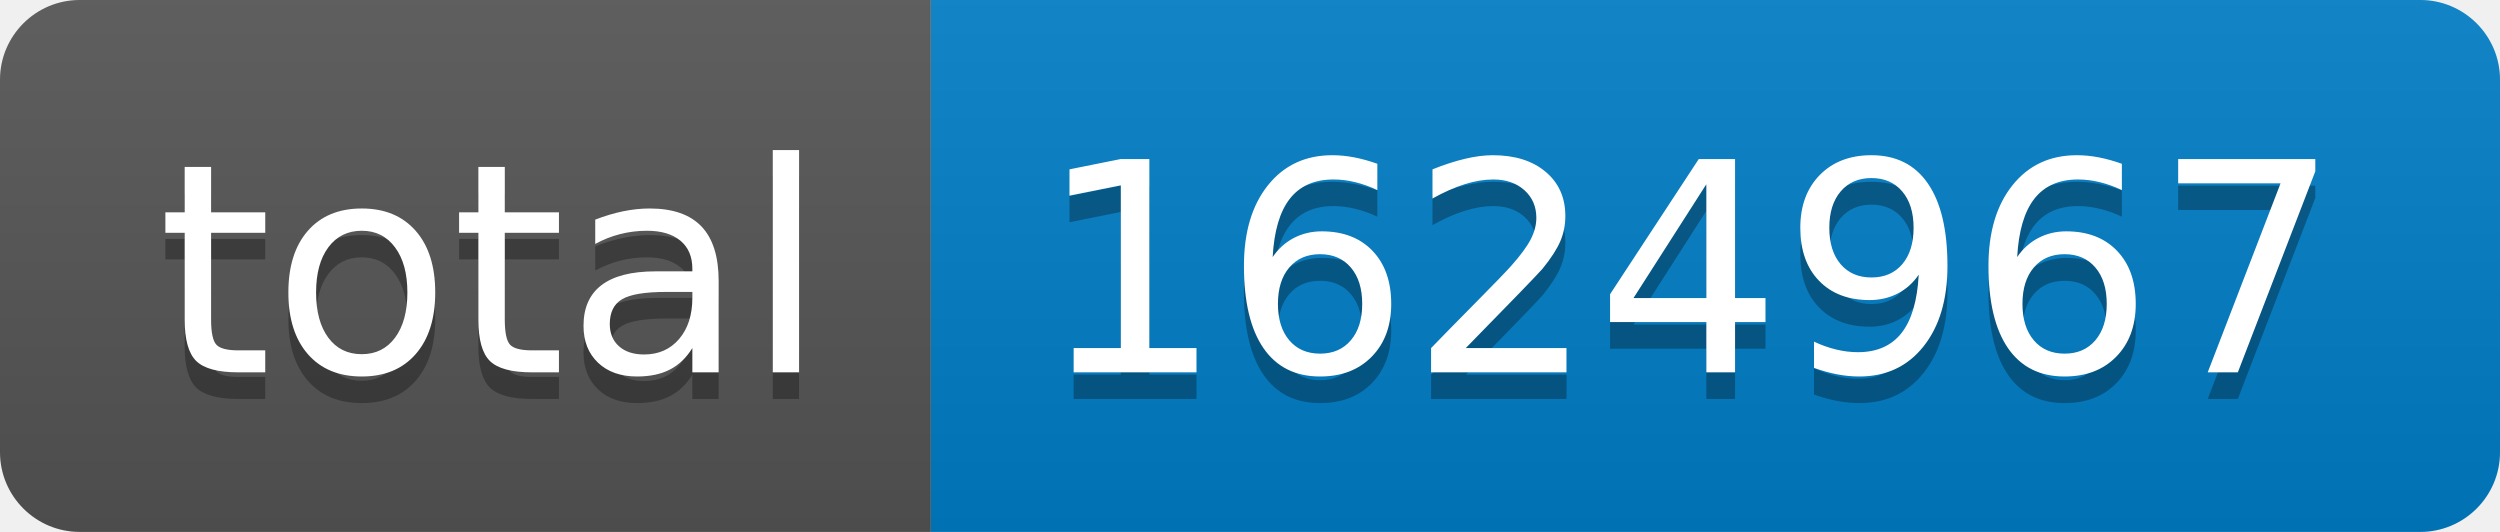
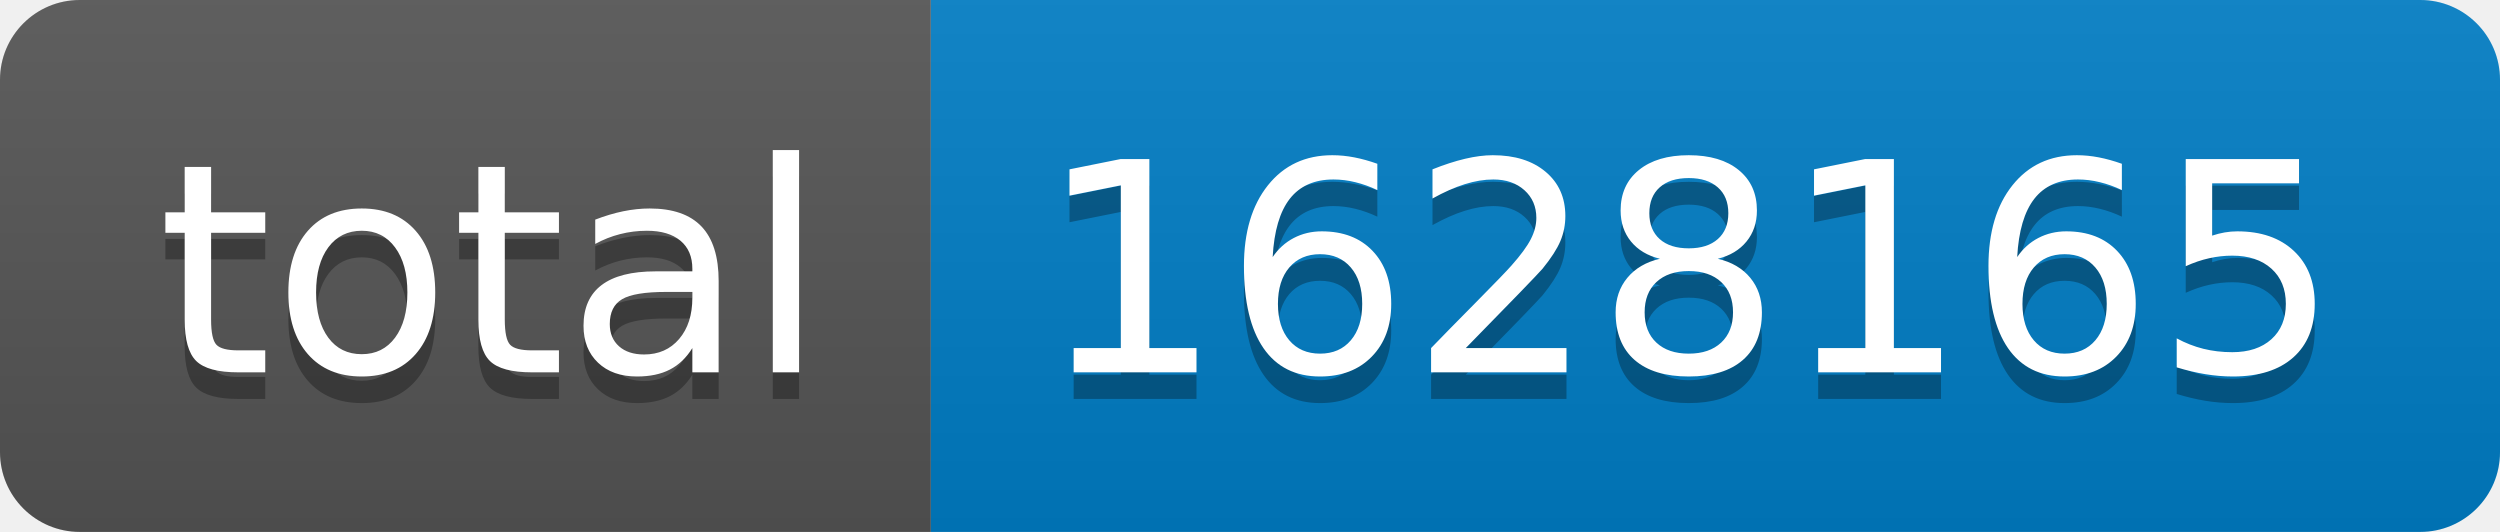
- <svg xmlns="http://www.w3.org/2000/svg" width="94" height="20" role="img" aria-label="total: 1624967">
+ <svg xmlns="http://www.w3.org/2000/svg" width="94" height="20" role="img" aria-label="total: 1628165">
  <linearGradient id="s" x2="0" y2="100%">
    <stop offset="0" stop-color="#bbb" stop-opacity=".1" />
    <stop offset="1" stop-opacity=".1" />
  </linearGradient>
  <clipPath id="r">
    <rect width="94" height="20" rx="3" fill="#fff" />
  </clipPath>
  <g clip-path="url(#r)">
    <rect width="35" height="20" fill="#555" />
    <rect x="35" width="59" height="20" fill="#007ec6" />
    <rect width="94" height="20" fill="url(#s)" />
  </g>
  <g fill="#fff" text-anchor="middle" font-family="Verdana,Geneva,DejaVu Sans,sans-serif" text-rendering="geometricPrecision" font-size="110">
    <text aria-hidden="true" x="185" y="150" fill="#010101" fill-opacity=".3" transform="scale(.1)" textLength="250">total</text>
    <text x="185" y="140" transform="scale(.1)" fill="#fff" textLength="250">total</text>
-     <text aria-hidden="true" x="635" y="150" fill="#010101" fill-opacity=".3" transform="scale(.1)" textLength="490">1624967</text>
-     <text x="635" y="140" transform="scale(.1)" fill="#fff" textLength="490">1624967</text>
+     <text aria-hidden="true" x="635" y="150" fill="#010101" fill-opacity=".3" transform="scale(.1)" textLength="490">1628165</text>
+     <text x="635" y="140" transform="scale(.1)" fill="#fff" textLength="490">1628165</text>
  </g>
</svg>
